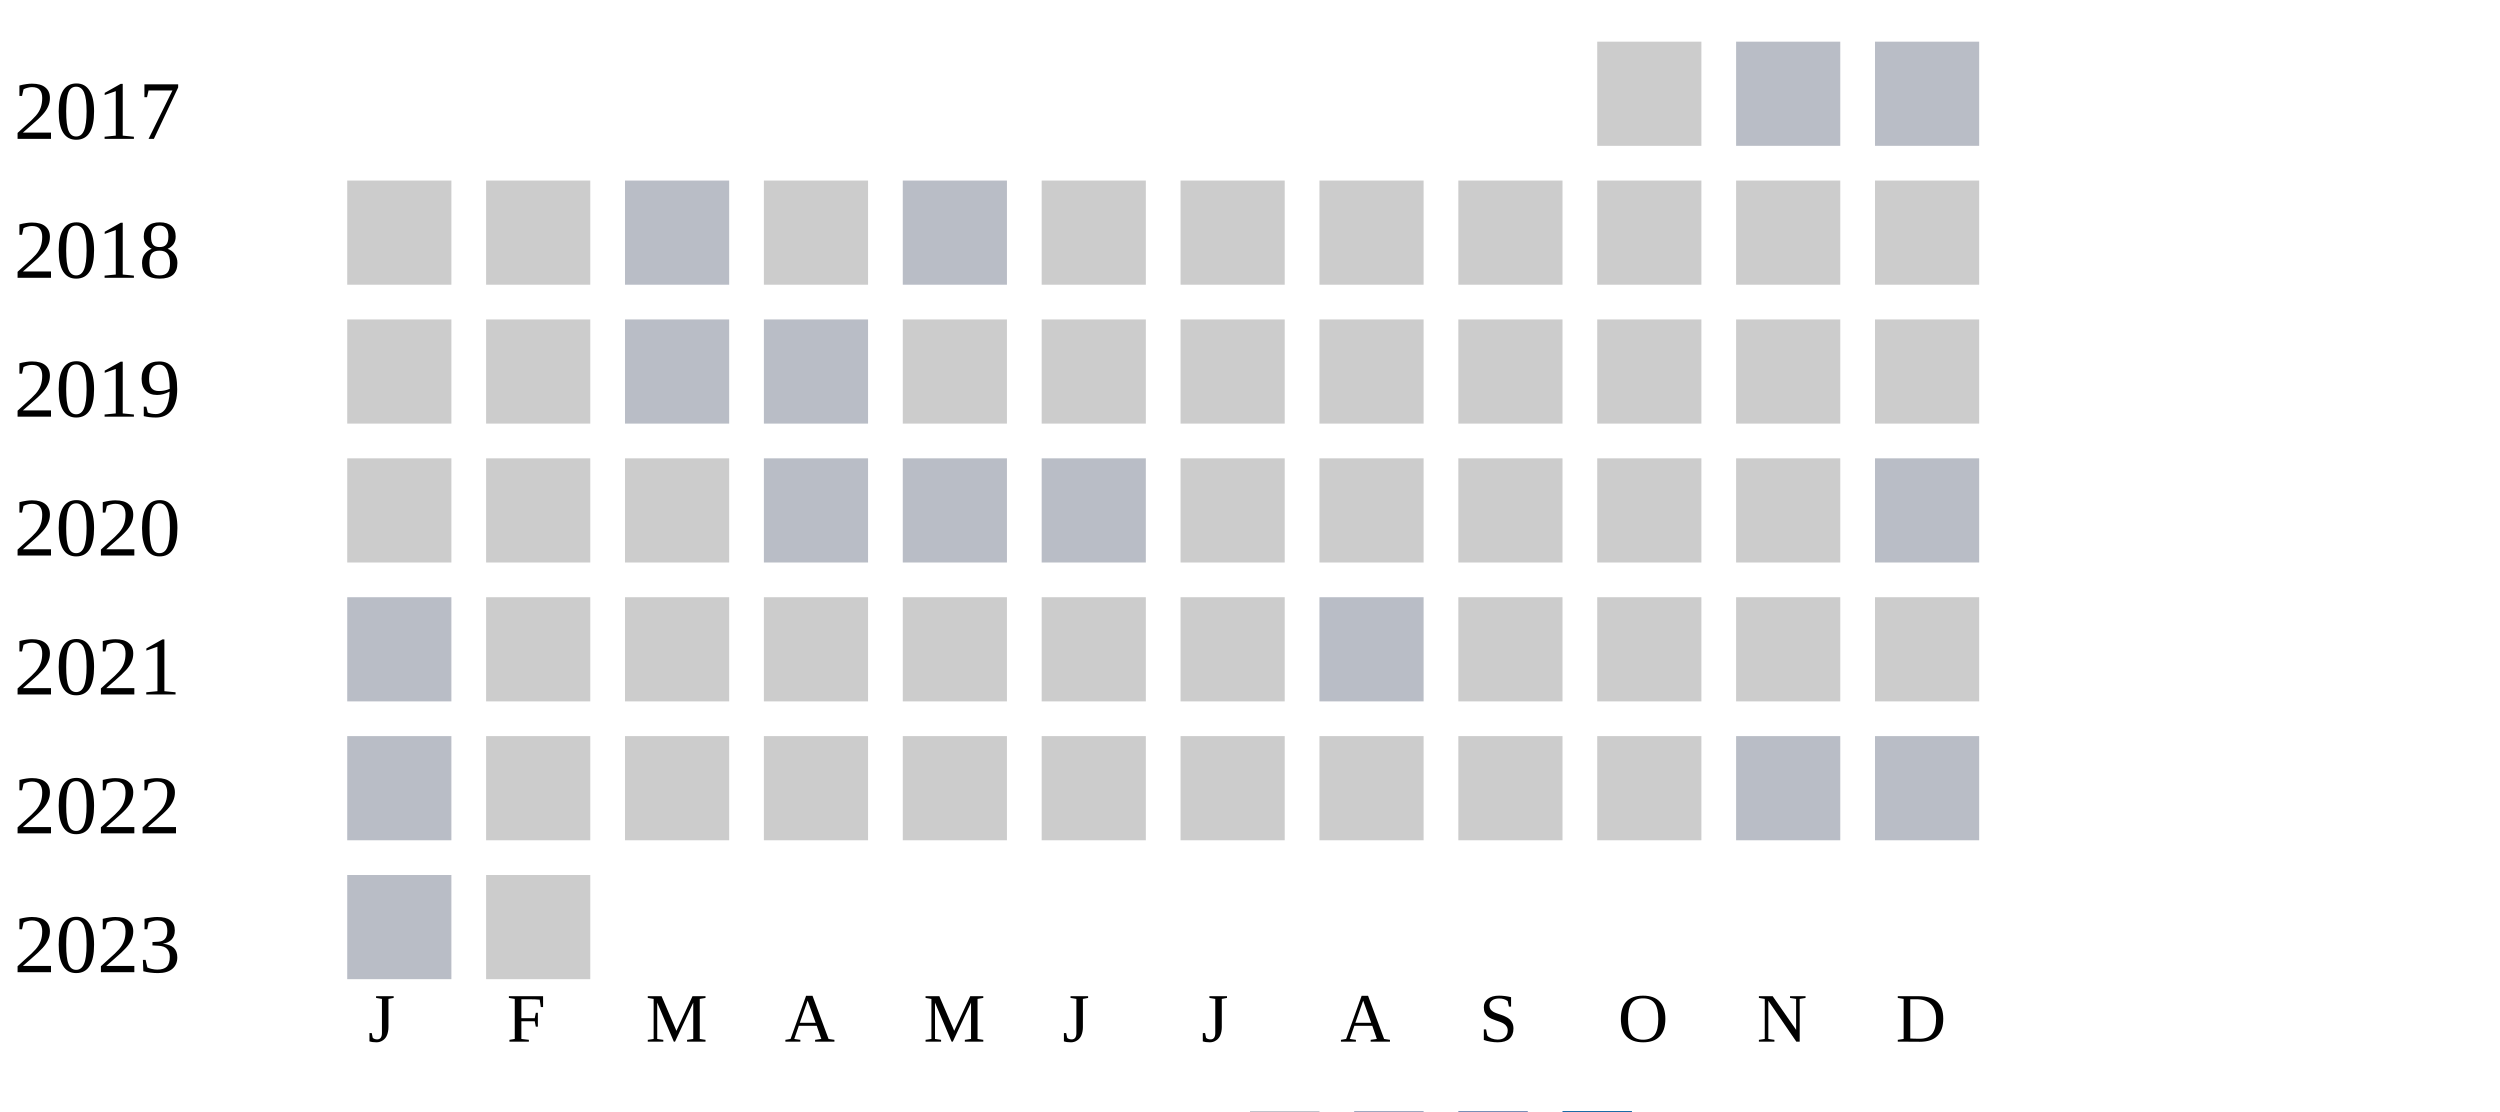
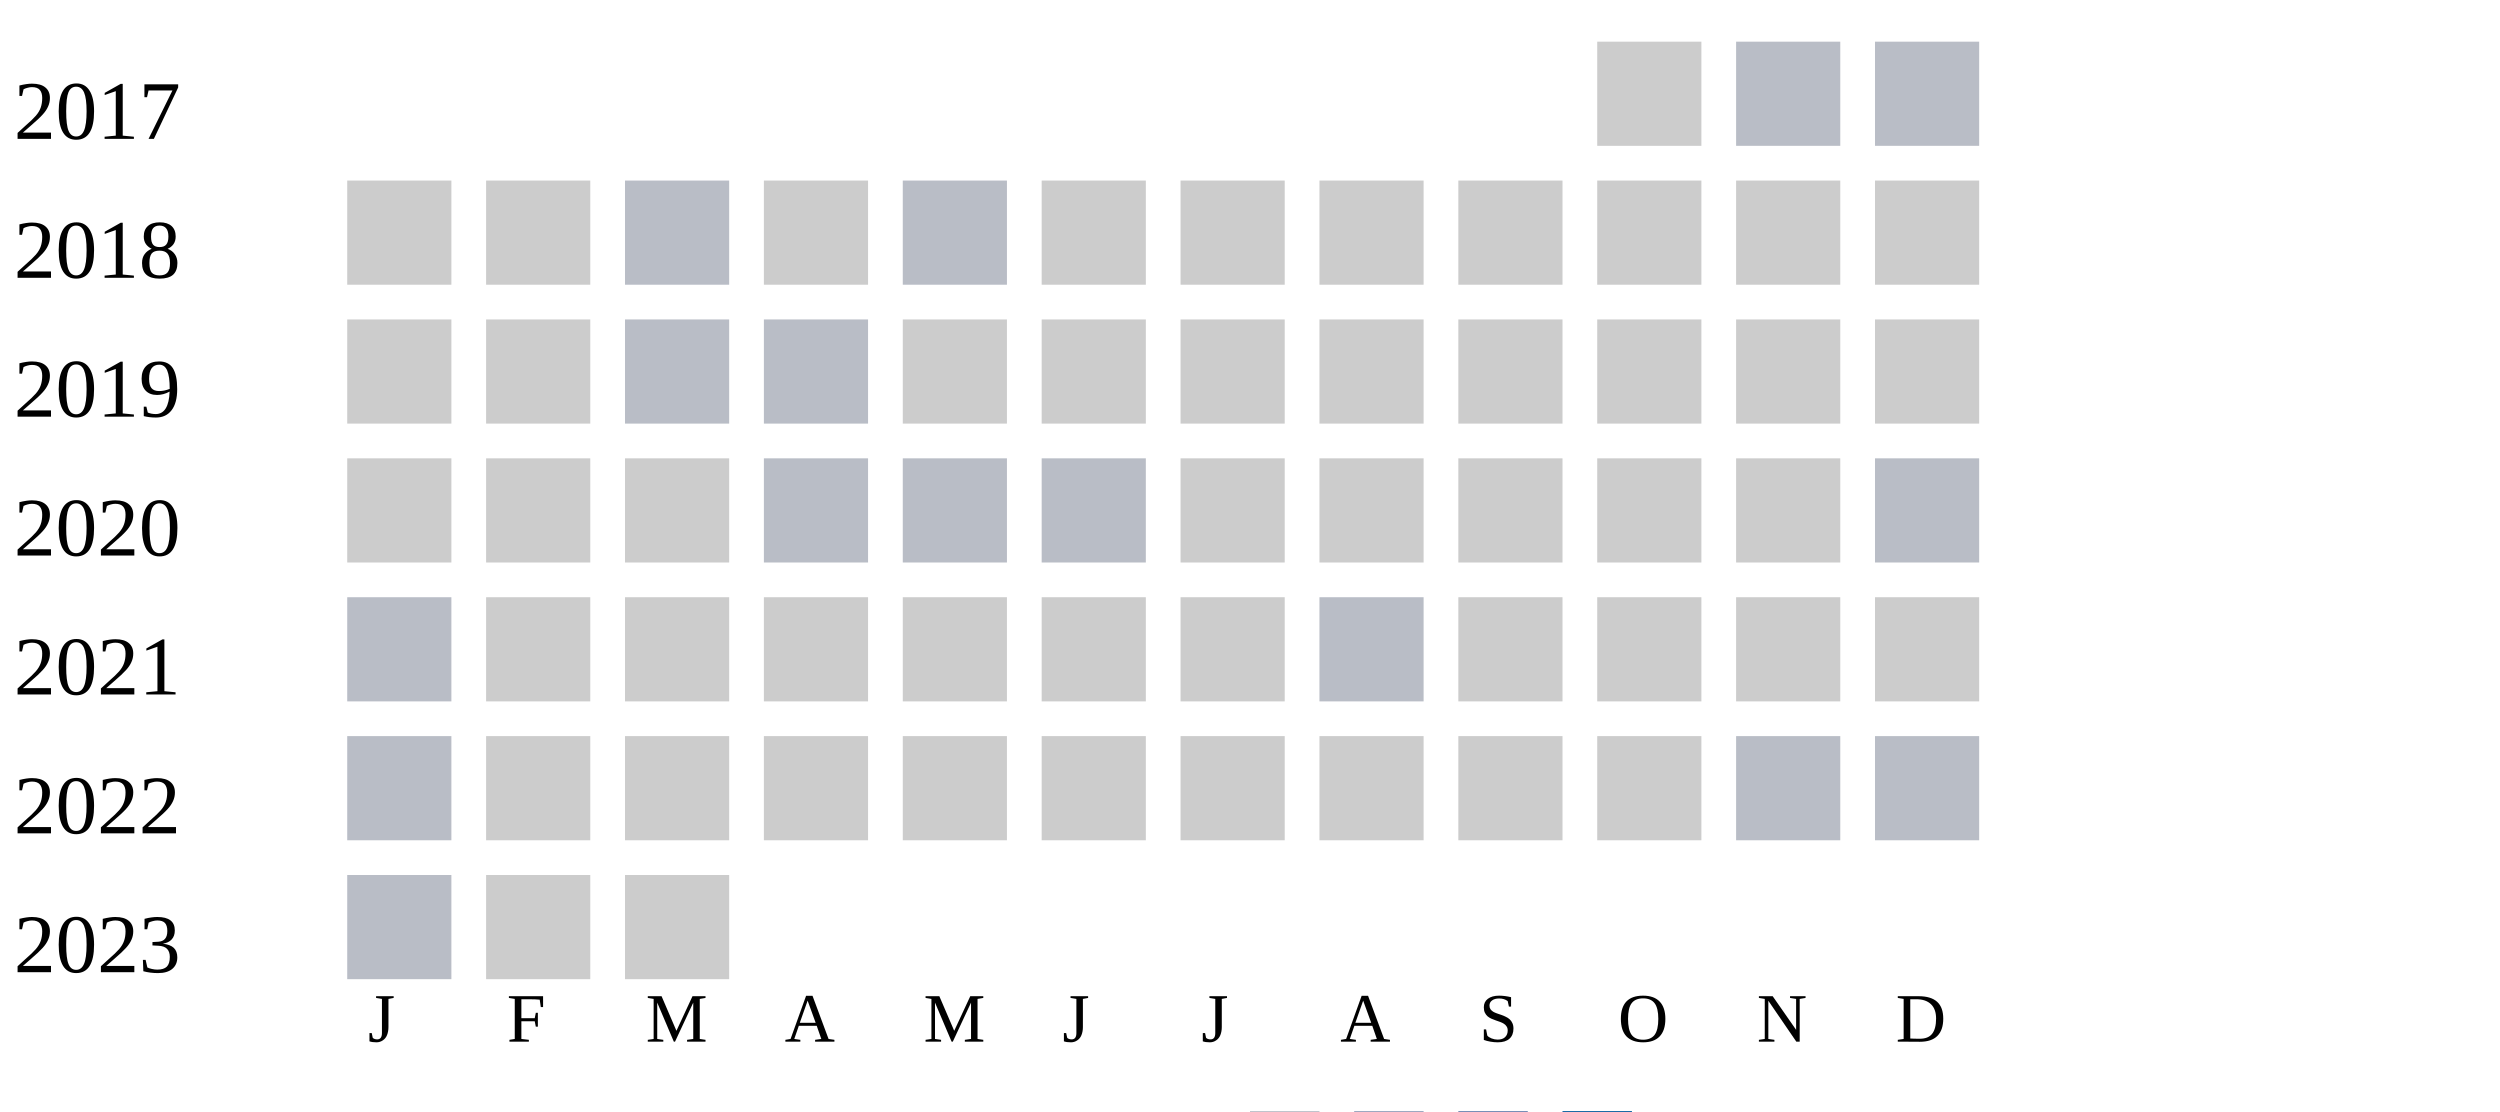
<svg xmlns="http://www.w3.org/2000/svg" width="360" height="160">
  <g transform="translate(0 0)">
    <text x="2" y="20">2017</text>
    <rect x="230" y="6" width="15" height="15" fill="#cccccc" />
    <rect x="250" y="6" width="15" height="15" fill="#b9bdc6" />
    <rect x="270" y="6" width="15" height="15" fill="#b9bdc6" />
  </g>
  <g transform="translate(0 20)">
    <text x="2" y="20">2018</text>
    <rect x="50" y="6" width="15" height="15" fill="#cccccc" />
    <rect x="70" y="6" width="15" height="15" fill="#cccccc" />
    <rect x="90" y="6" width="15" height="15" fill="#b9bdc6" />
    <rect x="110" y="6" width="15" height="15" fill="#cccccc" />
    <rect x="130" y="6" width="15" height="15" fill="#b9bdc6" />
    <rect x="150" y="6" width="15" height="15" fill="#cccccc" />
    <rect x="170" y="6" width="15" height="15" fill="#cccccc" />
    <rect x="190" y="6" width="15" height="15" fill="#cccccc" />
    <rect x="210" y="6" width="15" height="15" fill="#cccccc" />
    <rect x="230" y="6" width="15" height="15" fill="#cccccc" />
    <rect x="250" y="6" width="15" height="15" fill="#cccccc" />
    <rect x="270" y="6" width="15" height="15" fill="#cccccc" />
  </g>
  <g transform="translate(0 40)">
    <text x="2" y="20">2019</text>
    <rect x="50" y="6" width="15" height="15" fill="#cccccc" />
    <rect x="70" y="6" width="15" height="15" fill="#cccccc" />
    <rect x="90" y="6" width="15" height="15" fill="#b9bdc6" />
    <rect x="110" y="6" width="15" height="15" fill="#b9bdc6" />
    <rect x="130" y="6" width="15" height="15" fill="#cccccc" />
    <rect x="150" y="6" width="15" height="15" fill="#cccccc" />
    <rect x="170" y="6" width="15" height="15" fill="#cccccc" />
    <rect x="190" y="6" width="15" height="15" fill="#cccccc" />
    <rect x="210" y="6" width="15" height="15" fill="#cccccc" />
    <rect x="230" y="6" width="15" height="15" fill="#cccccc" />
    <rect x="250" y="6" width="15" height="15" fill="#cccccc" />
    <rect x="270" y="6" width="15" height="15" fill="#cccccc" />
  </g>
  <g transform="translate(0 60)">
    <text x="2" y="20">2020</text>
    <rect x="50" y="6" width="15" height="15" fill="#cccccc" />
    <rect x="70" y="6" width="15" height="15" fill="#cccccc" />
    <rect x="90" y="6" width="15" height="15" fill="#cccccc" />
    <rect x="110" y="6" width="15" height="15" fill="#b9bdc6" />
    <rect x="130" y="6" width="15" height="15" fill="#b9bdc6" />
    <rect x="150" y="6" width="15" height="15" fill="#b9bdc6" />
    <rect x="170" y="6" width="15" height="15" fill="#cccccc" />
    <rect x="190" y="6" width="15" height="15" fill="#cccccc" />
    <rect x="210" y="6" width="15" height="15" fill="#cccccc" />
    <rect x="230" y="6" width="15" height="15" fill="#cccccc" />
    <rect x="250" y="6" width="15" height="15" fill="#cccccc" />
    <rect x="270" y="6" width="15" height="15" fill="#b9bdc6" />
  </g>
  <g transform="translate(0 80)">
    <text x="2" y="20">2021</text>
    <rect x="50" y="6" width="15" height="15" fill="#b9bdc6" />
    <rect x="70" y="6" width="15" height="15" fill="#cccccc" />
    <rect x="90" y="6" width="15" height="15" fill="#cccccc" />
    <rect x="110" y="6" width="15" height="15" fill="#cccccc" />
    <rect x="130" y="6" width="15" height="15" fill="#cccccc" />
    <rect x="150" y="6" width="15" height="15" fill="#cccccc" />
    <rect x="170" y="6" width="15" height="15" fill="#cccccc" />
    <rect x="190" y="6" width="15" height="15" fill="#b9bdc6" />
    <rect x="210" y="6" width="15" height="15" fill="#cccccc" />
    <rect x="230" y="6" width="15" height="15" fill="#cccccc" />
    <rect x="250" y="6" width="15" height="15" fill="#cccccc" />
    <rect x="270" y="6" width="15" height="15" fill="#cccccc" />
  </g>
  <g transform="translate(0 100)">
    <text x="2" y="20">2022</text>
    <rect x="50" y="6" width="15" height="15" fill="#b9bdc6" />
    <rect x="70" y="6" width="15" height="15" fill="#cccccc" />
    <rect x="90" y="6" width="15" height="15" fill="#cccccc" />
    <rect x="110" y="6" width="15" height="15" fill="#cccccc" />
    <rect x="130" y="6" width="15" height="15" fill="#cccccc" />
    <rect x="150" y="6" width="15" height="15" fill="#cccccc" />
    <rect x="170" y="6" width="15" height="15" fill="#cccccc" />
    <rect x="190" y="6" width="15" height="15" fill="#cccccc" />
    <rect x="210" y="6" width="15" height="15" fill="#cccccc" />
    <rect x="230" y="6" width="15" height="15" fill="#cccccc" />
    <rect x="250" y="6" width="15" height="15" fill="#b9bdc6" />
    <rect x="270" y="6" width="15" height="15" fill="#b9bdc6" />
  </g>
  <g transform="translate(0 120)">
    <text x="2" y="20">2023</text>
    <rect x="50" y="6" width="15" height="15" fill="#b9bdc6" />
    <rect x="70" y="6" width="15" height="15" fill="#cccccc" />
+     <rect x="90" y="6" width="15" height="15" fill="#cccccc" />
  </g>
  <text style="font-size: 10px; text-align: center" x="53" y="150">J</text>
  <text style="font-size: 10px; text-align: center" x="73" y="150">F</text>
  <text style="font-size: 10px; text-align: center" x="93" y="150">M</text>
  <text style="font-size: 10px; text-align: center" x="113" y="150">A</text>
  <text style="font-size: 10px; text-align: center" x="133" y="150">M</text>
  <text style="font-size: 10px; text-align: center" x="153" y="150">J</text>
  <text style="font-size: 10px; text-align: center" x="173" y="150">J</text>
  <text style="font-size: 10px; text-align: center" x="193" y="150">A</text>
  <text style="font-size: 10px; text-align: center" x="213" y="150">S</text>
  <text style="font-size: 10px; text-align: center" x="233" y="150">O</text>
  <text style="font-size: 10px; text-align: center" x="253" y="150">N</text>
  <text style="font-size: 10px; text-align: center" x="273" y="150">D</text>
  <text style="font-size: 10px;" x="155" y="169">Less</text>
  <rect fill="#b9bdc6" width="10" height="10" x="180" y="160" />
  <rect fill="#919fba" width="10" height="10" x="195" y="160" />
  <rect fill="#6882ae" width="10" height="10" x="210" y="160" />
  <rect fill="#005a9c" width="10" height="10" x="225" y="160" />
  <text x="240" y="169" style="font-size: 10px;">More</text>
</svg>
